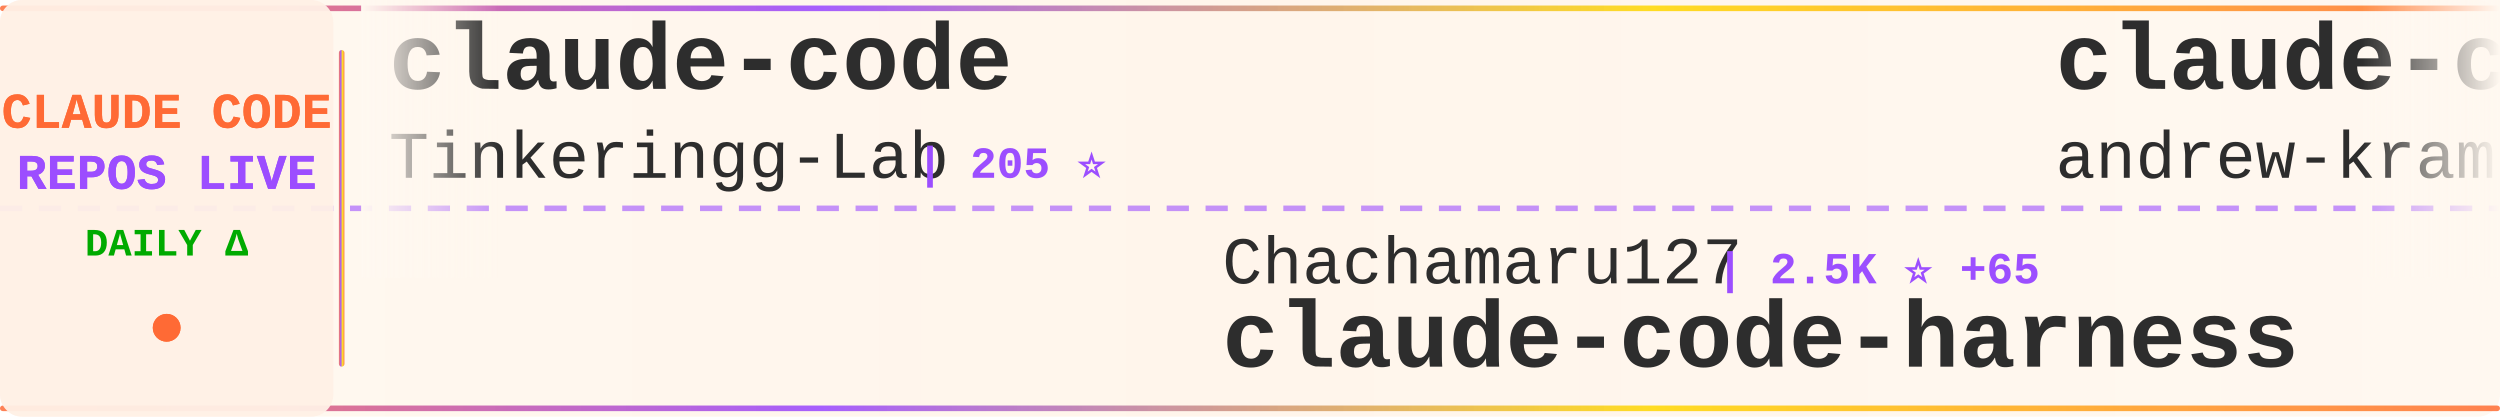
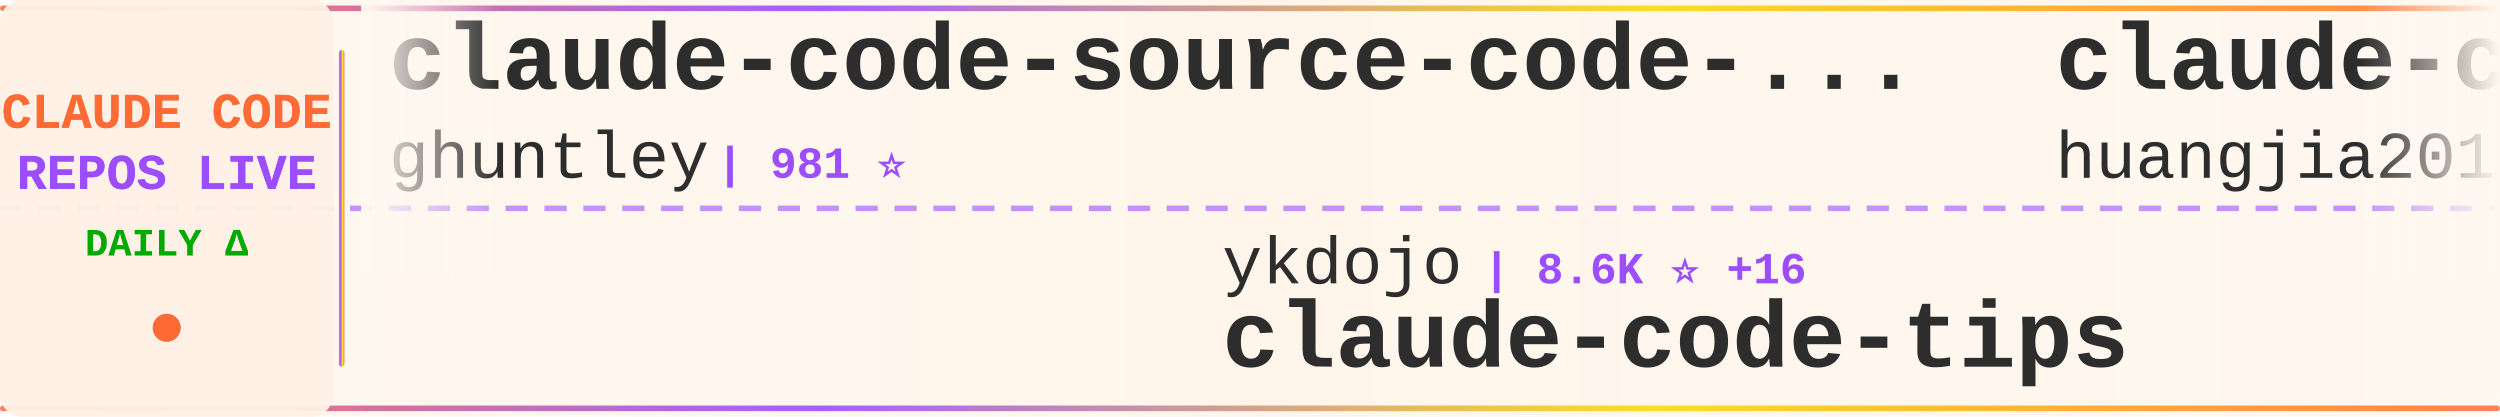
<svg xmlns="http://www.w3.org/2000/svg" width="900" height="150">
  <defs>
    <linearGradient id="tickerBg" x1="0%" y1="0%" x2="100%" y2="0%">
      <stop offset="0%" style="stop-color:#fff8f0;stop-opacity:0.98" />
      <stop offset="50%" style="stop-color:#fff5eb;stop-opacity:1" />
      <stop offset="100%" style="stop-color:#fff8f0;stop-opacity:0.98" />
    </linearGradient>
    <linearGradient id="borderGrad" x1="0%" y1="0%" x2="100%" y2="0%">
      <stop offset="0%" style="stop-color:#FF6B35;stop-opacity:0.85">
        <animate attributeName="stop-opacity" values="0.85;1;0.85" dur="2s" repeatCount="indefinite" />
      </stop>
      <stop offset="33%" style="stop-color:#9C4EFF;stop-opacity:0.9">
        <animate attributeName="stop-opacity" values="0.9;1;0.9" dur="2.2s" repeatCount="indefinite" />
      </stop>
      <stop offset="66%" style="stop-color:#FFD700;stop-opacity:0.85">
        <animate attributeName="stop-opacity" values="0.85;1;0.85" dur="1.8s" repeatCount="indefinite" />
      </stop>
      <stop offset="100%" style="stop-color:#FF6B35;stop-opacity:0.85">
        <animate attributeName="stop-opacity" values="0.85;1;0.85" dur="2s" repeatCount="indefinite" />
      </stop>
    </linearGradient>
    <filter id="textGlow">
      <feGaussianBlur stdDeviation="0.15" result="coloredBlur" />
      <feMerge>
        <feMergeNode in="coloredBlur" />
        <feMergeNode in="SourceGraphic" />
      </feMerge>
    </filter>
    <filter id="metricGlow">
      <feGaussianBlur stdDeviation="0.2" result="coloredBlur" />
      <feMerge>
        <feMergeNode in="coloredBlur" />
        <feMergeNode in="SourceGraphic" />
      </feMerge>
    </filter>
    <linearGradient id="leftFade" x1="0%" y1="0%" x2="100%" y2="0%">
      <stop offset="0%" style="stop-color:#fff8f0;stop-opacity:1" />
      <stop offset="100%" style="stop-color:#fff8f0;stop-opacity:0" />
    </linearGradient>
    <linearGradient id="rightFade" x1="0%" y1="0%" x2="100%" y2="0%">
      <stop offset="0%" style="stop-color:#fff8f0;stop-opacity:0" />
      <stop offset="100%" style="stop-color:#fff8f0;stop-opacity:1" />
    </linearGradient>
  </defs>
  <rect width="900" height="150" fill="url(#tickerBg)" rx="8" />
  <rect x="0" y="2" width="900" height="2" fill="url(#borderGrad)" rx="1" />
  <rect x="0" y="146" width="900" height="2" fill="url(#borderGrad)" rx="1" />
  <line x1="0" y1="75" x2="900" y2="75" stroke="#9C4EFF" stroke-width="2" stroke-dasharray="8 6" opacity="0.6" />
  <rect x="0" y="0" width="120" height="150" fill="#fff0e6" opacity="0.95" rx="8" />
  <text x="60" y="46" font-family="'Courier New', monospace" font-size="18" font-weight="bold" fill="#FF6B35" text-anchor="middle" filter="url(#textGlow)">
    CLAUDE CODE
  </text>
  <text x="60" y="68" font-family="'Courier New', monospace" font-size="18" font-weight="bold" fill="#9C4EFF" text-anchor="middle" filter="url(#textGlow)">
    REPOS LIVE
  </text>
  <text x="60" y="92" font-family="'Courier New', monospace" font-size="14" font-weight="bold" fill="#00aa00" text-anchor="middle">
    DAILY Δ
  </text>
  <circle cx="60" cy="118" r="5" fill="#FF6B35" filter="url(#metricGlow)">
    <animate attributeName="r" values="4;6;4" dur="1.5s" repeatCount="indefinite" />
    <animate attributeName="opacity" values="0.6;1;0.6" dur="1.5s" repeatCount="indefinite" />
  </circle>
  <rect x="122" y="18" width="2" height="114" fill="url(#borderGrad)" rx="1" />
  <clipPath id="tickerClip">
    <rect x="130" y="0" width="770" height="150" />
  </clipPath>
  <g clip-path="url(#tickerClip)">
    <g id="tickerItems">
      <animateTransform attributeName="transform" attributeType="XML" type="translate" from="0 0" to="-3000 0" dur="54s" repeatCount="indefinite" />
      <g transform="translate(0, 0)">
-         <text x="140" y="32" font-family="'Courier New', monospace" font-size="34" font-weight="bold" fill="#2d2d2d">claude-code</text>
-         <text x="140" y="64" font-family="'Courier New', monospace" font-size="24" font-weight="normal" fill="#2d2d2d" opacity="1.0">Tinkeringg-Lab</text>
-         <text x="330" y="64" font-family="'Courier New', monospace" font-size="16" font-weight="bold" fill="#9C4EFF"> | 205 ⭐</text>
+         <text x="140" y="32" font-family="'Courier New', monospace" font-size="34" font-weight="bold" fill="#2d2d2d">claude-code-source-code-...</text>
+         <text x="140" y="64" font-family="'Courier New', monospace" font-size="24" font-weight="normal" fill="#2d2d2d" opacity="1.0">ghuntley</text>
+         <text x="258" y="64" font-family="'Courier New', monospace" font-size="16" font-weight="bold" fill="#9C4EFF"> | 981 ⭐</text>
      </g>
      <g transform="translate(300, 0)">
-         <text x="140" y="102" font-family="'Courier New', monospace" font-size="24" font-weight="normal" fill="#2d2d2d" opacity="1.0">Chachamaru127</text>
-         <text x="318" y="102" font-family="'Courier New', monospace" font-size="16" font-weight="bold" fill="#9C4EFF"> | 2.5K ⭐ +65</text>
-         <text x="140" y="132" font-family="'Courier New', monospace" font-size="34" font-weight="bold" fill="#2d2d2d">claude-code-harness</text>
+         <text x="140" y="102" font-family="'Courier New', monospace" font-size="24" font-weight="normal" fill="#2d2d2d" opacity="1.0">ykdojo</text>
+         <text x="234" y="102" font-family="'Courier New', monospace" font-size="16" font-weight="bold" fill="#9C4EFF"> | 8.6K ⭐ +16</text>
+         <text x="140" y="132" font-family="'Courier New', monospace" font-size="34" font-weight="bold" fill="#2d2d2d">claude-code-tips</text>
      </g>
      <g transform="translate(600, 0)">
-         <text x="140" y="32" font-family="'Courier New', monospace" font-size="34" font-weight="bold" fill="#2d2d2d">claude-code-source-build</text>
-         <text x="140" y="64" font-family="'Courier New', monospace" font-size="24" font-weight="normal" fill="#2d2d2d" opacity="1.0">andrew-kramer-inno</text>
-         <text x="378" y="64" font-family="'Courier New', monospace" font-size="16" font-weight="bold" fill="#9C4EFF"> | 591 ⭐</text>
+         <text x="140" y="32" font-family="'Courier New', monospace" font-size="34" font-weight="bold" fill="#2d2d2d">claude-code-engineering</text>
+         <text x="140" y="64" font-family="'Courier New', monospace" font-size="24" font-weight="normal" fill="#2d2d2d" opacity="1.0">huangjia2019</text>
+         <text x="306" y="64" font-family="'Courier New', monospace" font-size="16" font-weight="bold" fill="#9C4EFF"> | 762 ⭐ +8</text>
      </g>
      <g transform="translate(900, 0)">
-         <text x="140" y="102" font-family="'Courier New', monospace" font-size="24" font-weight="normal" fill="#2d2d2d" opacity="1.0">SeemSeam</text>
-         <text x="258" y="102" font-family="'Courier New', monospace" font-size="16" font-weight="bold" fill="#9C4EFF"> | 2.9K ⭐ +7</text>
-         <text x="140" y="132" font-family="'Courier New', monospace" font-size="34" font-weight="bold" fill="#2d2d2d">claude_codex_bridge</text>
+         <text x="140" y="102" font-family="'Courier New', monospace" font-size="24" font-weight="normal" fill="#2d2d2d" opacity="1.0">777genius</text>
+         <text x="270" y="102" font-family="'Courier New', monospace" font-size="16" font-weight="bold" fill="#9C4EFF"> | 913 ⭐ +1</text>
+         <text x="140" y="132" font-family="'Courier New', monospace" font-size="34" font-weight="bold" fill="#2d2d2d">claude-code-source-code</text>
      </g>
      <g transform="translate(1200, 0)">
-         <text x="140" y="32" font-family="'Courier New', monospace" font-size="34" font-weight="bold" fill="#2d2d2d">claude-code-system-promp...</text>
-         <text x="140" y="64" font-family="'Courier New', monospace" font-size="24" font-weight="normal" fill="#2d2d2d" opacity="1.0">Piebald-AI</text>
-         <text x="282" y="64" font-family="'Courier New', monospace" font-size="16" font-weight="bold" fill="#9C4EFF"> | 10.7K ⭐ +25</text>
+         <text x="140" y="32" font-family="'Courier New', monospace" font-size="34" font-weight="bold" fill="#2d2d2d">claude-code</text>
+         <text x="140" y="64" font-family="'Courier New', monospace" font-size="24" font-weight="normal" fill="#2d2d2d" opacity="1.0">lowcortisolprogrammer</text>
+         <text x="414" y="64" font-family="'Courier New', monospace" font-size="16" font-weight="bold" fill="#9C4EFF"> | 172 ⭐</text>
      </g>
      <g transform="translate(1500, 0)">
-         <text x="140" y="102" font-family="'Courier New', monospace" font-size="24" font-weight="normal" fill="#2d2d2d" opacity="1.0">OneRedOak</text>
-         <text x="270" y="102" font-family="'Courier New', monospace" font-size="16" font-weight="bold" fill="#9C4EFF"> | 3.8K ⭐ +3</text>
-         <text x="140" y="132" font-family="'Courier New', monospace" font-size="34" font-weight="bold" fill="#2d2d2d">claude-code-workflows</text>
+         <text x="140" y="102" font-family="'Courier New', monospace" font-size="24" font-weight="normal" fill="#2d2d2d" opacity="1.0">xorespesp</text>
+         <text x="270" y="102" font-family="'Courier New', monospace" font-size="16" font-weight="bold" fill="#9C4EFF"> | 226 ⭐</text>
+         <text x="140" y="132" font-family="'Courier New', monospace" font-size="34" font-weight="bold" fill="#2d2d2d">claude-code</text>
      </g>
      <g transform="translate(1800, 0)">
-         <text x="140" y="32" font-family="'Courier New', monospace" font-size="34" font-weight="bold" fill="#2d2d2d">claude-code-proxy</text>
-         <text x="140" y="64" font-family="'Courier New', monospace" font-size="24" font-weight="normal" fill="#2d2d2d" opacity="1.0">fuergaosi233</text>
-         <text x="306" y="64" font-family="'Courier New', monospace" font-size="16" font-weight="bold" fill="#9C4EFF"> | 2.6K ⭐ +2</text>
+         <text x="140" y="32" font-family="'Courier New', monospace" font-size="34" font-weight="bold" fill="#2d2d2d">claude-skills</text>
+         <text x="140" y="64" font-family="'Courier New', monospace" font-size="24" font-weight="normal" fill="#2d2d2d" opacity="1.0">alirezarezvani</text>
+         <text x="330" y="64" font-family="'Courier New', monospace" font-size="16" font-weight="bold" fill="#9C4EFF"> | 17.0K ⭐ +121</text>
      </g>
      <g transform="translate(2100, 0)">
-         <text x="140" y="102" font-family="'Courier New', monospace" font-size="24" font-weight="normal" fill="#2d2d2d" opacity="1.0">Hyper66666</text>
-         <text x="282" y="102" font-family="'Courier New', monospace" font-size="16" font-weight="bold" fill="#9C4EFF"> | 215 ⭐</text>
-         <text x="140" y="132" font-family="'Courier New', monospace" font-size="34" font-weight="bold" fill="#2d2d2d">claude-code-sourcemap</text>
+         <text x="140" y="102" font-family="'Courier New', monospace" font-size="24" font-weight="normal" fill="#2d2d2d" opacity="1.0">feiskyer</text>
+         <text x="258" y="102" font-family="'Courier New', monospace" font-size="16" font-weight="bold" fill="#9C4EFF"> | 1.5K ⭐ +2</text>
+         <text x="140" y="132" font-family="'Courier New', monospace" font-size="34" font-weight="bold" fill="#2d2d2d">claude-code-settings</text>
      </g>
      <g transform="translate(2400, 0)">
-         <text x="140" y="32" font-family="'Courier New', monospace" font-size="34" font-weight="bold" fill="#2d2d2d">ECC</text>
-         <text x="140" y="64" font-family="'Courier New', monospace" font-size="24" font-weight="normal" fill="#2d2d2d" opacity="1.0">affaan-m</text>
-         <text x="258" y="64" font-family="'Courier New', monospace" font-size="16" font-weight="bold" fill="#9C4EFF"> | 203.7K ⭐ +1.7K</text>
+         <text x="140" y="32" font-family="'Courier New', monospace" font-size="34" font-weight="bold" fill="#2d2d2d">claude-code</text>
+         <text x="140" y="64" font-family="'Courier New', monospace" font-size="24" font-weight="normal" fill="#2d2d2d" opacity="1.0">claude-code-best</text>
+         <text x="354" y="64" font-family="'Courier New', monospace" font-size="16" font-weight="bold" fill="#9C4EFF"> | 19.4K ⭐ +54</text>
      </g>
      <g transform="translate(2700, 0)">
-         <text x="140" y="102" font-family="'Courier New', monospace" font-size="24" font-weight="normal" fill="#2d2d2d" opacity="1.0">RishabhK103</text>
-         <text x="294" y="102" font-family="'Courier New', monospace" font-size="16" font-weight="bold" fill="#9C4EFF"> | 87 ⭐</text>
+         <text x="140" y="102" font-family="'Courier New', monospace" font-size="24" font-weight="normal" fill="#2d2d2d" opacity="1.0">tanbiralam</text>
+         <text x="282" y="102" font-family="'Courier New', monospace" font-size="16" font-weight="bold" fill="#9C4EFF"> | 1.8K ⭐ +5</text>
        <text x="140" y="132" font-family="'Courier New', monospace" font-size="34" font-weight="bold" fill="#2d2d2d">claude-code</text>
      </g>
      <g transform="translate(3000, 0)">
-         <text x="140" y="32" font-family="'Courier New', monospace" font-size="34" font-weight="bold" fill="#2d2d2d">claude-code</text>
-         <text x="140" y="64" font-family="'Courier New', monospace" font-size="24" font-weight="normal" fill="#2d2d2d" opacity="1.0">Tinkeringg-Lab</text>
-         <text x="330" y="64" font-family="'Courier New', monospace" font-size="16" font-weight="bold" fill="#9C4EFF"> | 205 ⭐</text>
+         <text x="140" y="32" font-family="'Courier New', monospace" font-size="34" font-weight="bold" fill="#2d2d2d">claude-code-source-code-...</text>
+         <text x="140" y="64" font-family="'Courier New', monospace" font-size="24" font-weight="normal" fill="#2d2d2d" opacity="1.0">ghuntley</text>
+         <text x="258" y="64" font-family="'Courier New', monospace" font-size="16" font-weight="bold" fill="#9C4EFF"> | 981 ⭐</text>
      </g>
      <g transform="translate(3300, 0)">
-         <text x="140" y="102" font-family="'Courier New', monospace" font-size="24" font-weight="normal" fill="#2d2d2d" opacity="1.0">Chachamaru127</text>
-         <text x="318" y="102" font-family="'Courier New', monospace" font-size="16" font-weight="bold" fill="#9C4EFF"> | 2.5K ⭐ +65</text>
-         <text x="140" y="132" font-family="'Courier New', monospace" font-size="34" font-weight="bold" fill="#2d2d2d">claude-code-harness</text>
+         <text x="140" y="102" font-family="'Courier New', monospace" font-size="24" font-weight="normal" fill="#2d2d2d" opacity="1.0">ykdojo</text>
+         <text x="234" y="102" font-family="'Courier New', monospace" font-size="16" font-weight="bold" fill="#9C4EFF"> | 8.6K ⭐ +16</text>
+         <text x="140" y="132" font-family="'Courier New', monospace" font-size="34" font-weight="bold" fill="#2d2d2d">claude-code-tips</text>
      </g>
      <g transform="translate(3600, 0)">
-         <text x="140" y="32" font-family="'Courier New', monospace" font-size="34" font-weight="bold" fill="#2d2d2d">claude-code-source-build</text>
-         <text x="140" y="64" font-family="'Courier New', monospace" font-size="24" font-weight="normal" fill="#2d2d2d" opacity="1.0">andrew-kramer-inno</text>
-         <text x="378" y="64" font-family="'Courier New', monospace" font-size="16" font-weight="bold" fill="#9C4EFF"> | 591 ⭐</text>
+         <text x="140" y="32" font-family="'Courier New', monospace" font-size="34" font-weight="bold" fill="#2d2d2d">claude-code-engineering</text>
+         <text x="140" y="64" font-family="'Courier New', monospace" font-size="24" font-weight="normal" fill="#2d2d2d" opacity="1.0">huangjia2019</text>
+         <text x="306" y="64" font-family="'Courier New', monospace" font-size="16" font-weight="bold" fill="#9C4EFF"> | 762 ⭐ +8</text>
      </g>
      <g transform="translate(3900, 0)">
-         <text x="140" y="102" font-family="'Courier New', monospace" font-size="24" font-weight="normal" fill="#2d2d2d" opacity="1.0">SeemSeam</text>
-         <text x="258" y="102" font-family="'Courier New', monospace" font-size="16" font-weight="bold" fill="#9C4EFF"> | 2.9K ⭐ +7</text>
-         <text x="140" y="132" font-family="'Courier New', monospace" font-size="34" font-weight="bold" fill="#2d2d2d">claude_codex_bridge</text>
+         <text x="140" y="102" font-family="'Courier New', monospace" font-size="24" font-weight="normal" fill="#2d2d2d" opacity="1.0">777genius</text>
+         <text x="270" y="102" font-family="'Courier New', monospace" font-size="16" font-weight="bold" fill="#9C4EFF"> | 913 ⭐ +1</text>
+         <text x="140" y="132" font-family="'Courier New', monospace" font-size="34" font-weight="bold" fill="#2d2d2d">claude-code-source-code</text>
      </g>
    </g>
  </g>
  <rect x="130" y="0" width="50" height="100" fill="url(#leftFade)" />
  <rect x="850" y="0" width="50" height="100" fill="url(#rightFade)" />
</svg>
